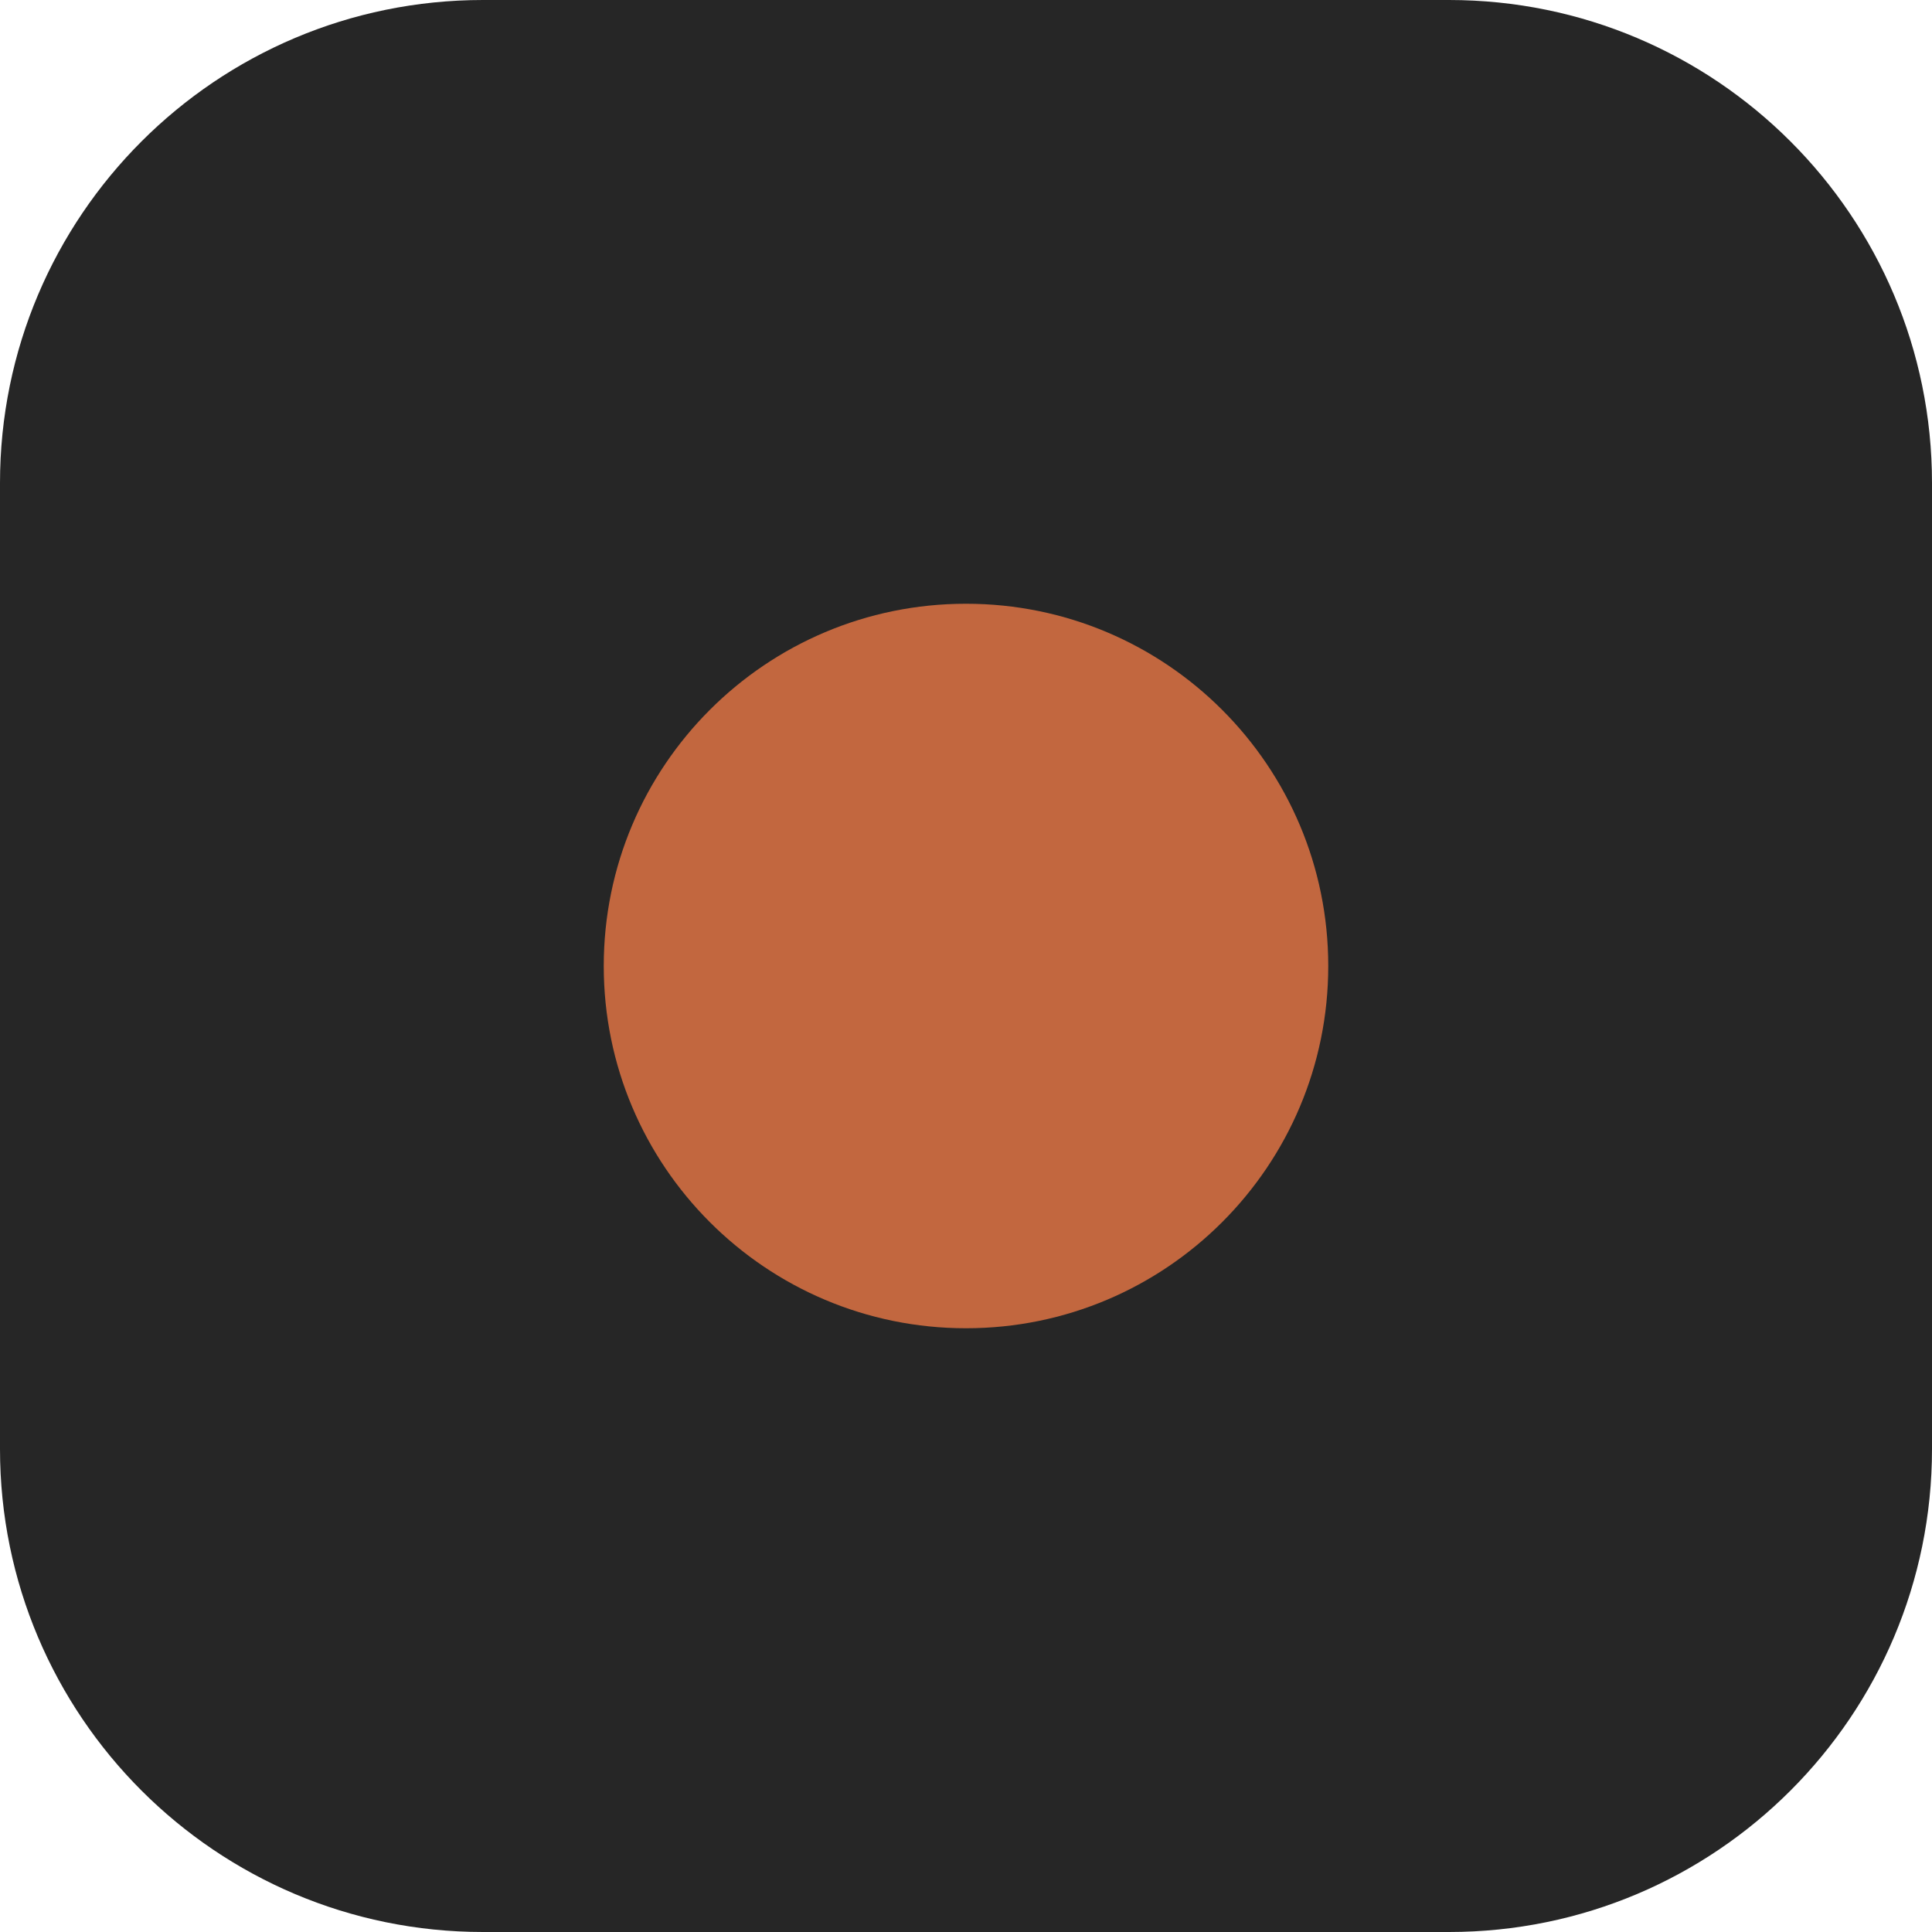
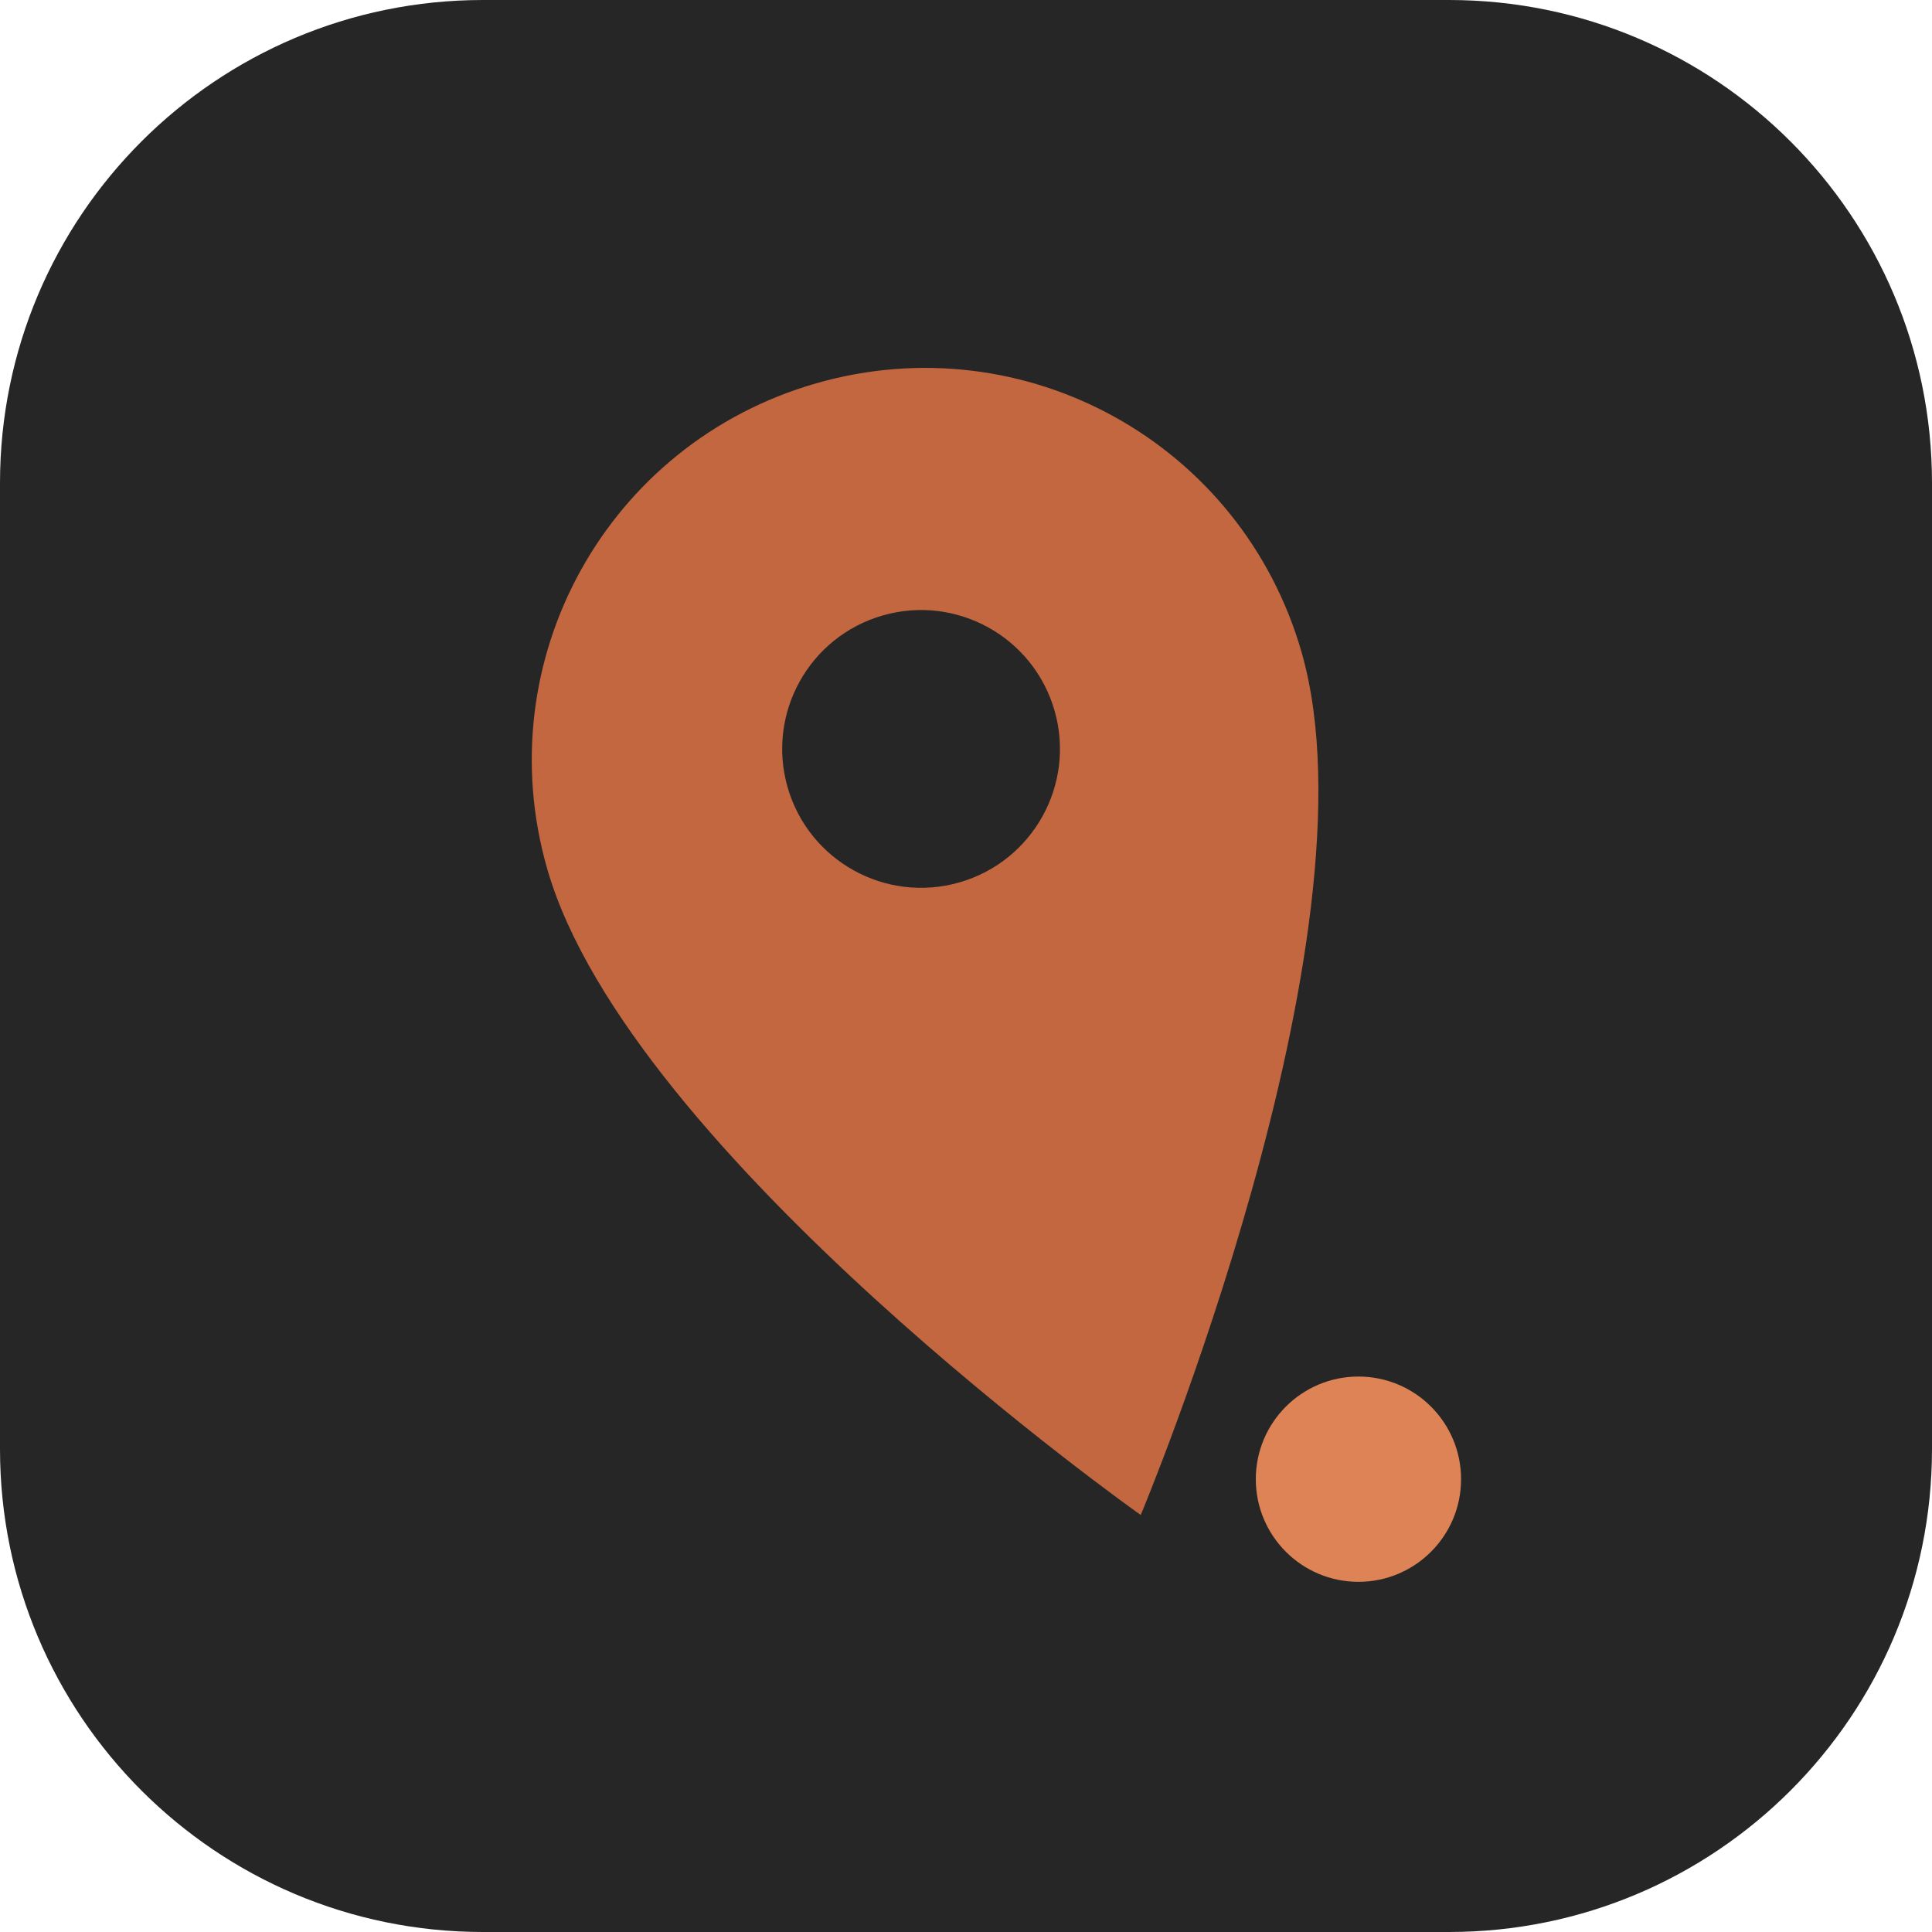
<svg xmlns="http://www.w3.org/2000/svg" viewBox="0 0 32 32">
  <rect width="32" height="32" rx="8" fill="#262626" />
-   <circle cx="16" cy="16" r="6" fill="#c2673f" />
+   <g transform="rotate(-16 16 15)">
+     <path d="M16 6c-3.6 0-6.5 2.9-6.5 6.5 0 4.9 6.5 13 6.5 13s6.5-8.1 6.5-13C22.5 8.9 19.6 6 16 6z" fill="#c2673f" />
+     <circle cx="16" cy="12.3" r="2.3" fill="#262626" />
+   </g>
+   <circle cx="22.5" cy="24.5" r="1.7" fill="#dd8355" />
</svg>
